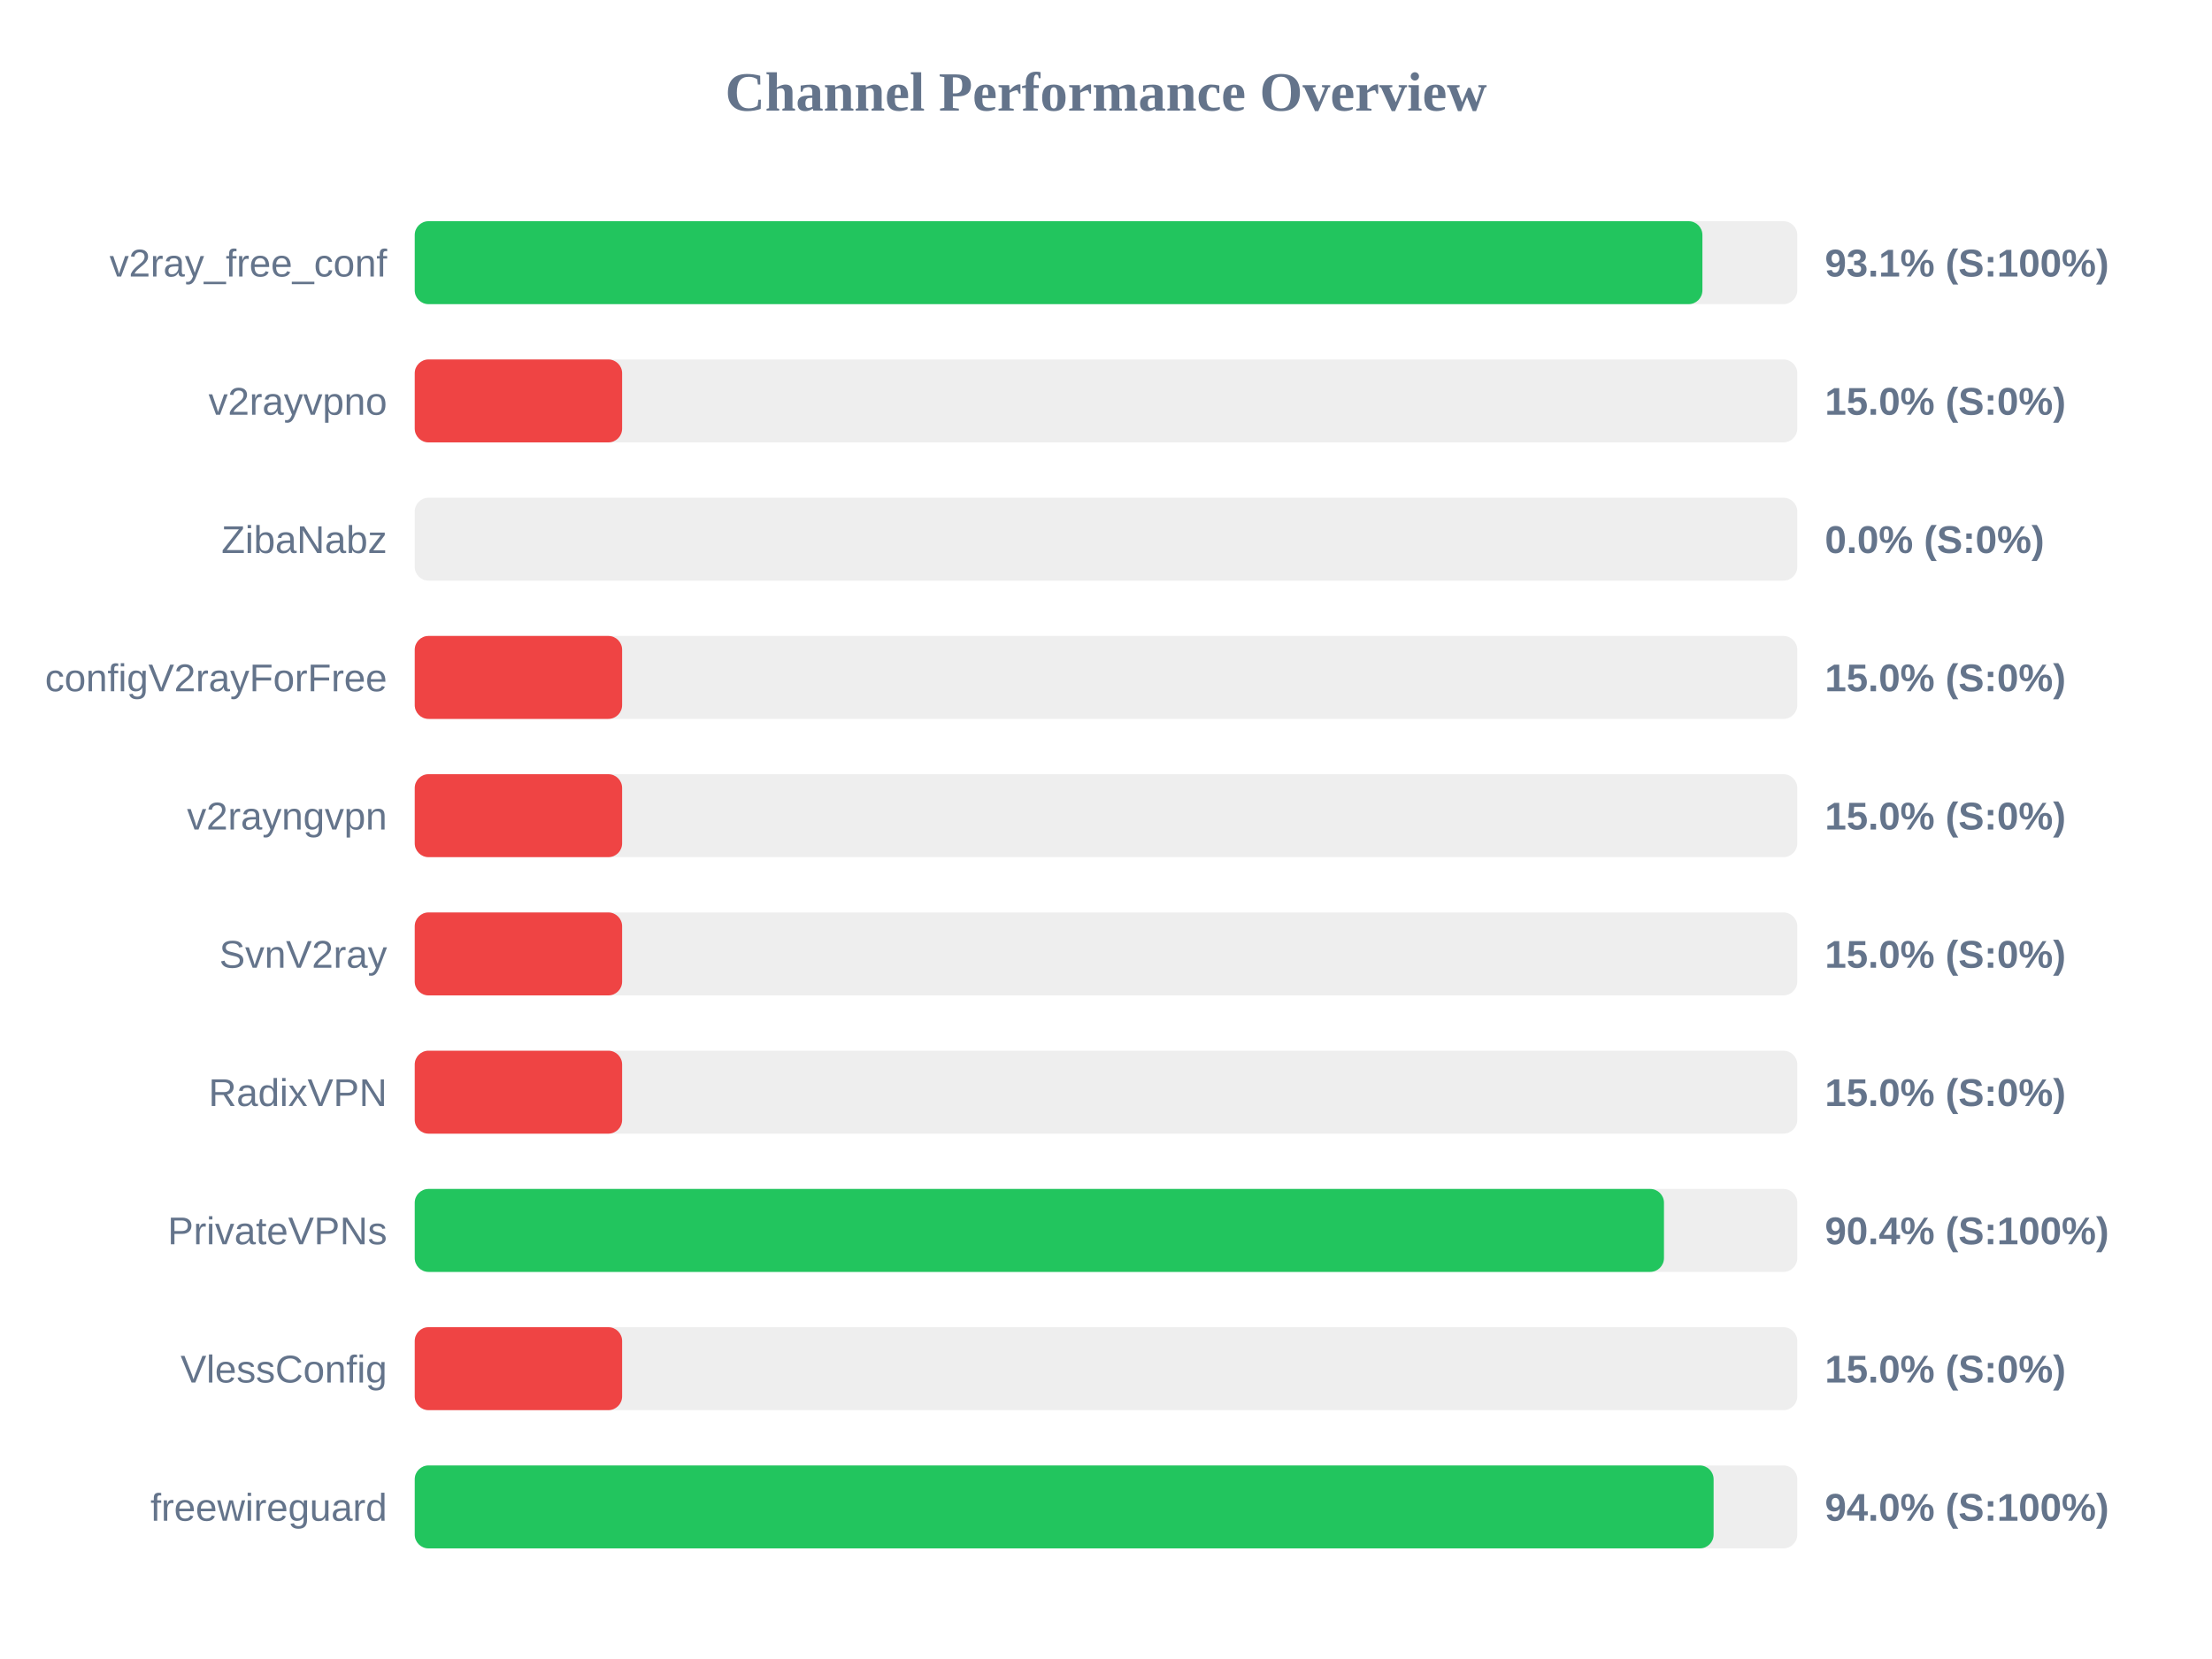
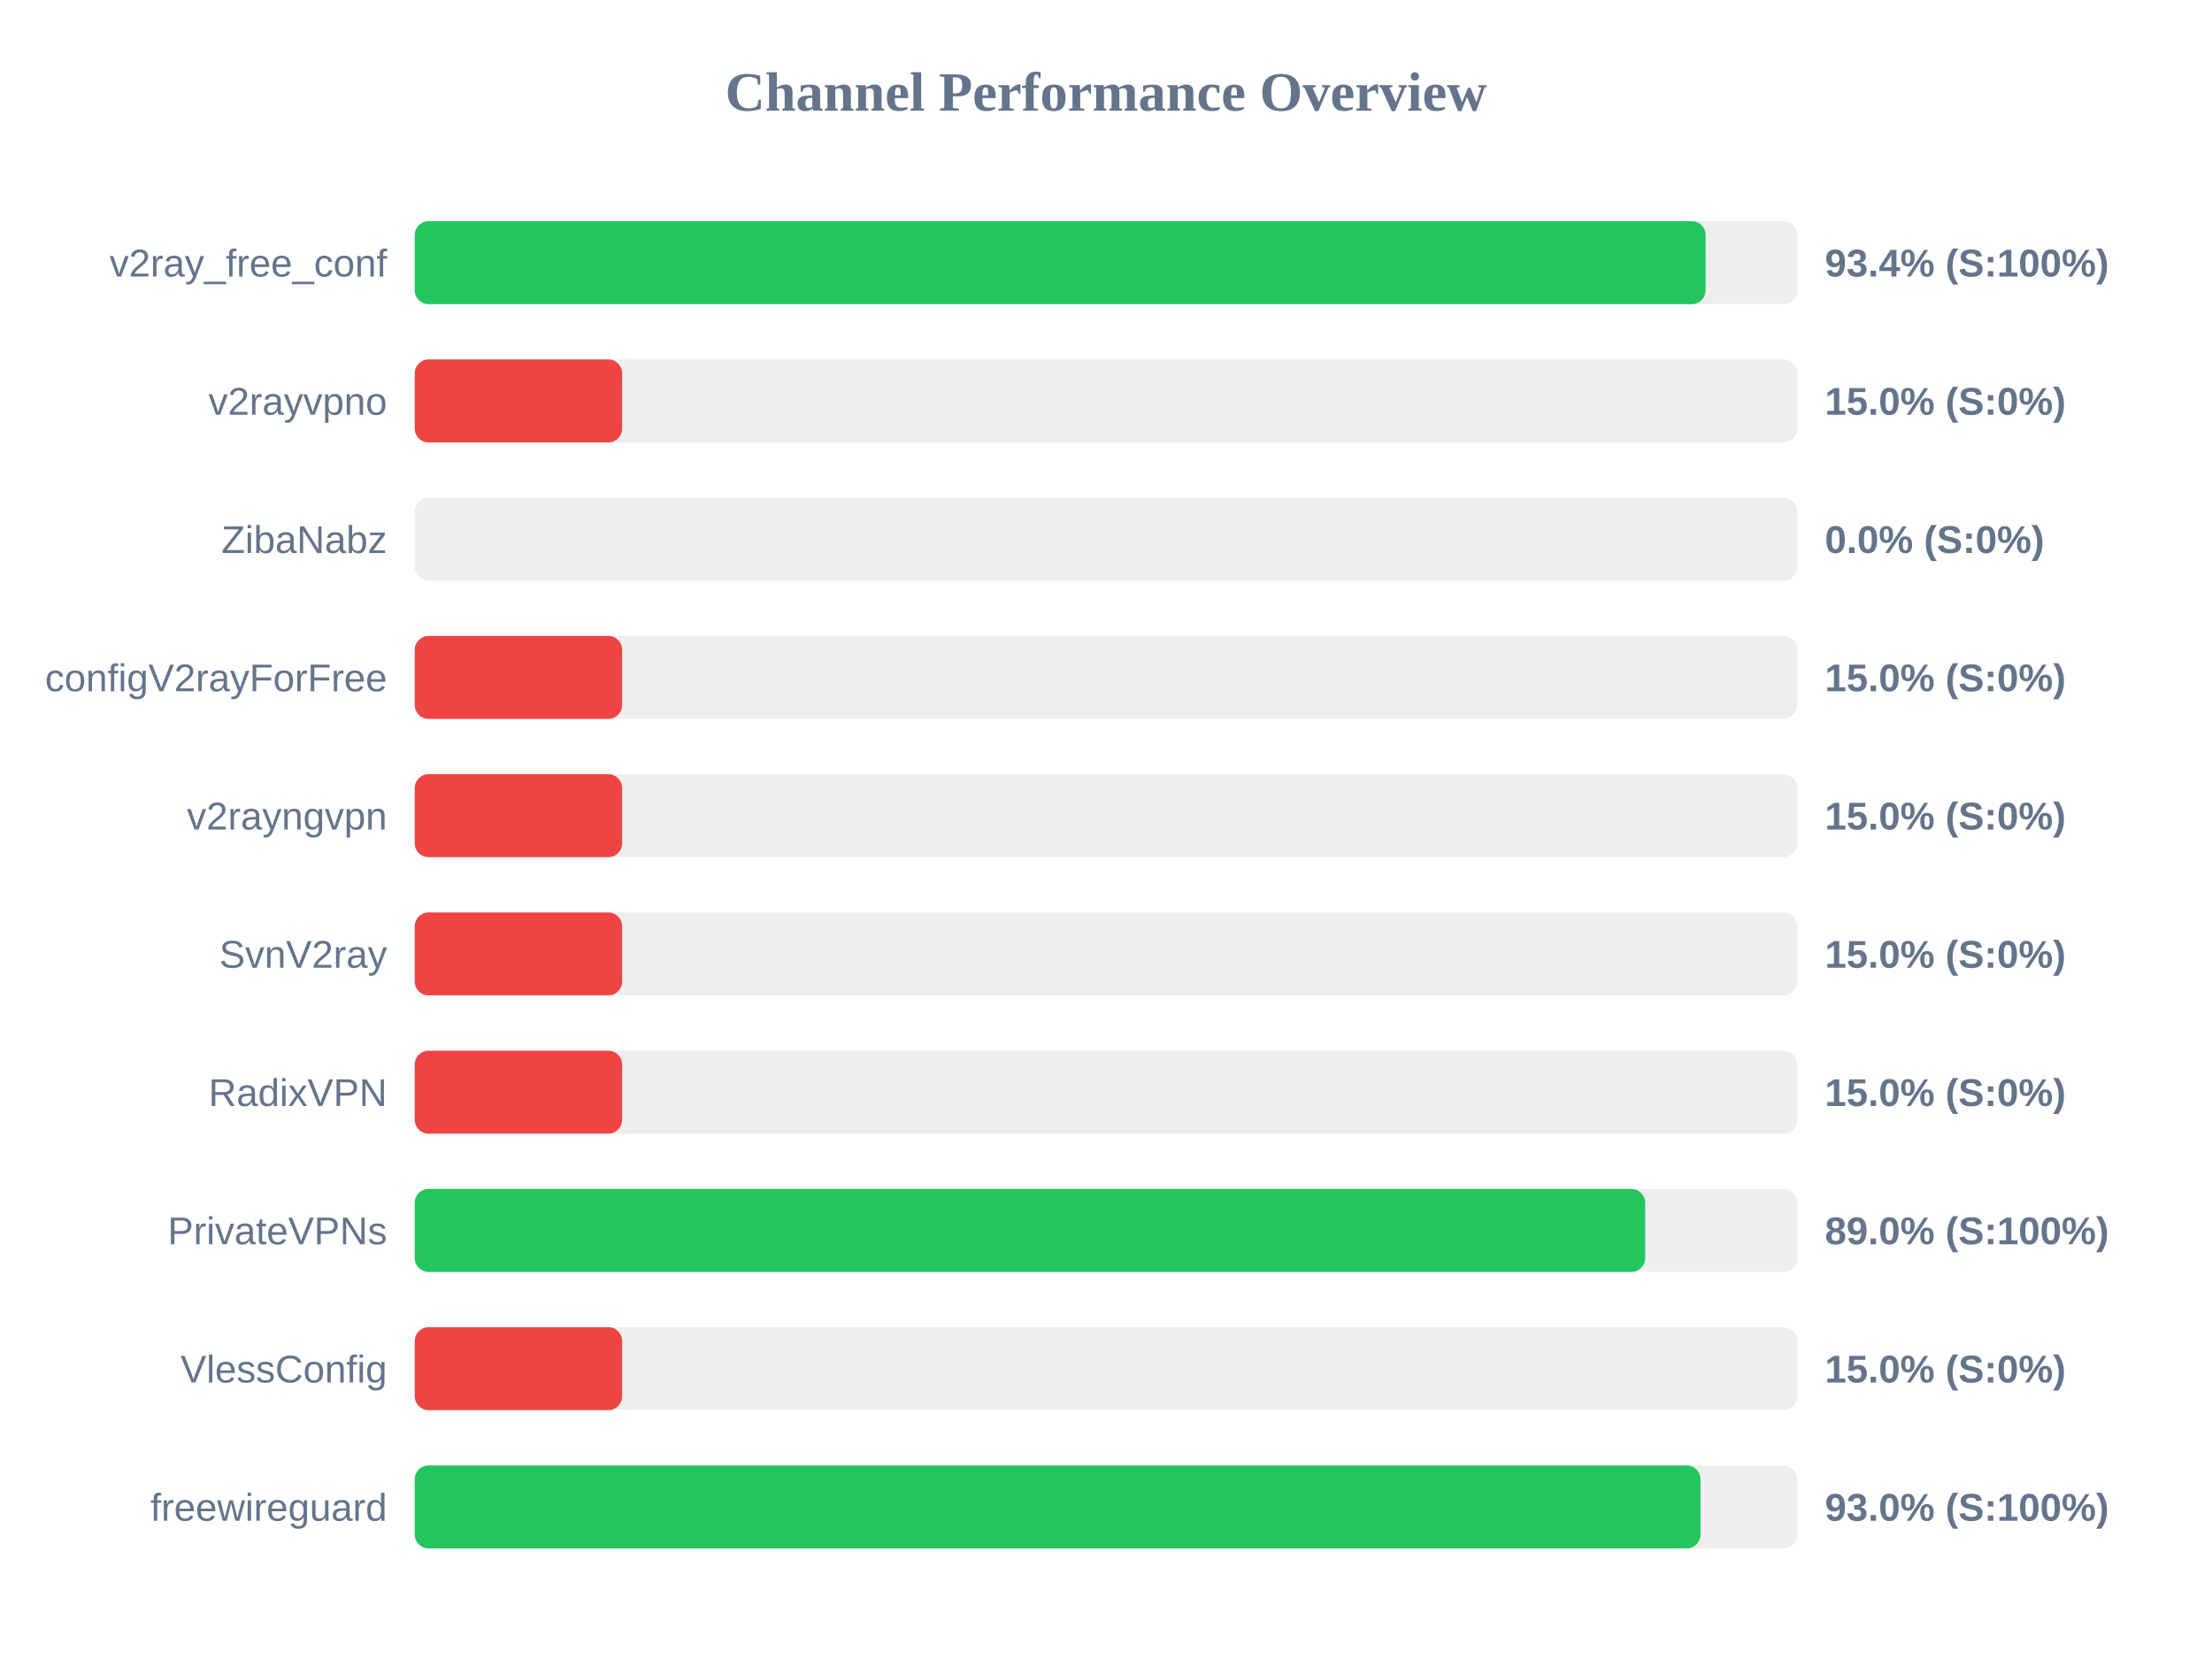
<svg xmlns="http://www.w3.org/2000/svg" width="800" height="600" version="1.1">
  <style>
        .row { font: 14px Arial; fill: #64748b; }
        .score { font: bold 14px Arial; fill: #64748b; }
    </style>
  <text x="400" y="40" text-anchor="middle" font-size="20px" font-weight="bold" fill="#64748b">Channel Performance Overview</text>
  <rect x="150" y="80" width="500" height="30" fill="#eee" rx="5" />
-   <rect x="150" y="80" width="465.7" height="30" fill="#22c55e" rx="5" />
+   <rect x="150" y="80" width="466.85" height="30" fill="#22c55e" rx="5" />
  <text x="140" y="100" text-anchor="end" class="row">v2ray_free_conf</text>
-   <text x="660" y="100" text-anchor="start" class="score">93.1% (S:100%)</text>
+   <text x="660" y="100" text-anchor="start" class="score">93.4% (S:100%)</text>
  <rect x="150" y="130" width="500" height="30" fill="#eee" rx="5" />
  <rect x="150" y="130" width="75.0" height="30" fill="#ef4444" rx="5" />
  <text x="140" y="150" text-anchor="end" class="row">v2rayvpno</text>
  <text x="660" y="150" text-anchor="start" class="score">15.0% (S:0%)</text>
  <rect x="150" y="180" width="500" height="30" fill="#eee" rx="5" />
  <rect x="150" y="180" width="0.0" height="30" fill="#ef4444" rx="5" />
  <text x="140" y="200" text-anchor="end" class="row">ZibaNabz</text>
  <text x="660" y="200" text-anchor="start" class="score">0.0% (S:0%)</text>
  <rect x="150" y="230" width="500" height="30" fill="#eee" rx="5" />
  <rect x="150" y="230" width="75.0" height="30" fill="#ef4444" rx="5" />
  <text x="140" y="250" text-anchor="end" class="row">configV2rayForFree</text>
  <text x="660" y="250" text-anchor="start" class="score">15.0% (S:0%)</text>
  <rect x="150" y="280" width="500" height="30" fill="#eee" rx="5" />
  <rect x="150" y="280" width="75.0" height="30" fill="#ef4444" rx="5" />
  <text x="140" y="300" text-anchor="end" class="row">v2rayngvpn</text>
  <text x="660" y="300" text-anchor="start" class="score">15.0% (S:0%)</text>
  <rect x="150" y="330" width="500" height="30" fill="#eee" rx="5" />
  <rect x="150" y="330" width="75.0" height="30" fill="#ef4444" rx="5" />
  <text x="140" y="350" text-anchor="end" class="row">SvnV2ray</text>
  <text x="660" y="350" text-anchor="start" class="score">15.0% (S:0%)</text>
  <rect x="150" y="380" width="500" height="30" fill="#eee" rx="5" />
  <rect x="150" y="380" width="75.0" height="30" fill="#ef4444" rx="5" />
  <text x="140" y="400" text-anchor="end" class="row">RadixVPN</text>
  <text x="660" y="400" text-anchor="start" class="score">15.0% (S:0%)</text>
  <rect x="150" y="430" width="500" height="30" fill="#eee" rx="5" />
-   <rect x="150" y="430" width="451.8" height="30" fill="#22c55e" rx="5" />
+   <rect x="150" y="430" width="445.0" height="30" fill="#22c55e" rx="5" />
  <text x="140" y="450" text-anchor="end" class="row">PrivateVPNs</text>
-   <text x="660" y="450" text-anchor="start" class="score">90.4% (S:100%)</text>
+   <text x="660" y="450" text-anchor="start" class="score">89.0% (S:100%)</text>
  <rect x="150" y="480" width="500" height="30" fill="#eee" rx="5" />
  <rect x="150" y="480" width="75.0" height="30" fill="#ef4444" rx="5" />
  <text x="140" y="500" text-anchor="end" class="row">VlessConfig</text>
  <text x="660" y="500" text-anchor="start" class="score">15.0% (S:0%)</text>
  <rect x="150" y="530" width="500" height="30" fill="#eee" rx="5" />
-   <rect x="150" y="530" width="469.75" height="30" fill="#22c55e" rx="5" />
+   <rect x="150" y="530" width="465.0" height="30" fill="#22c55e" rx="5" />
  <text x="140" y="550" text-anchor="end" class="row">freewireguard</text>
-   <text x="660" y="550" text-anchor="start" class="score">94.0% (S:100%)</text>
+   <text x="660" y="550" text-anchor="start" class="score">93.0% (S:100%)</text>
</svg>
